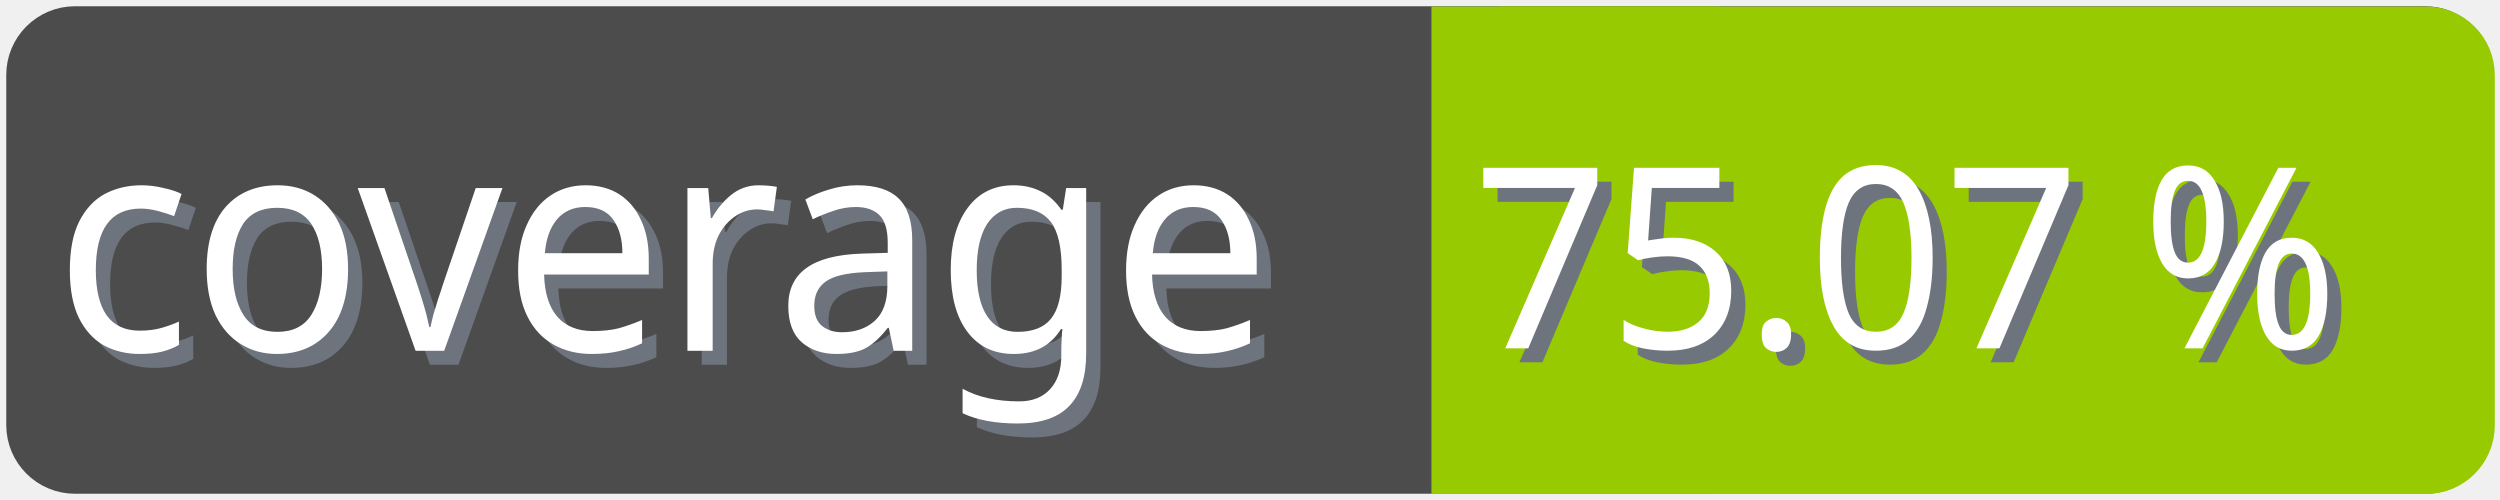
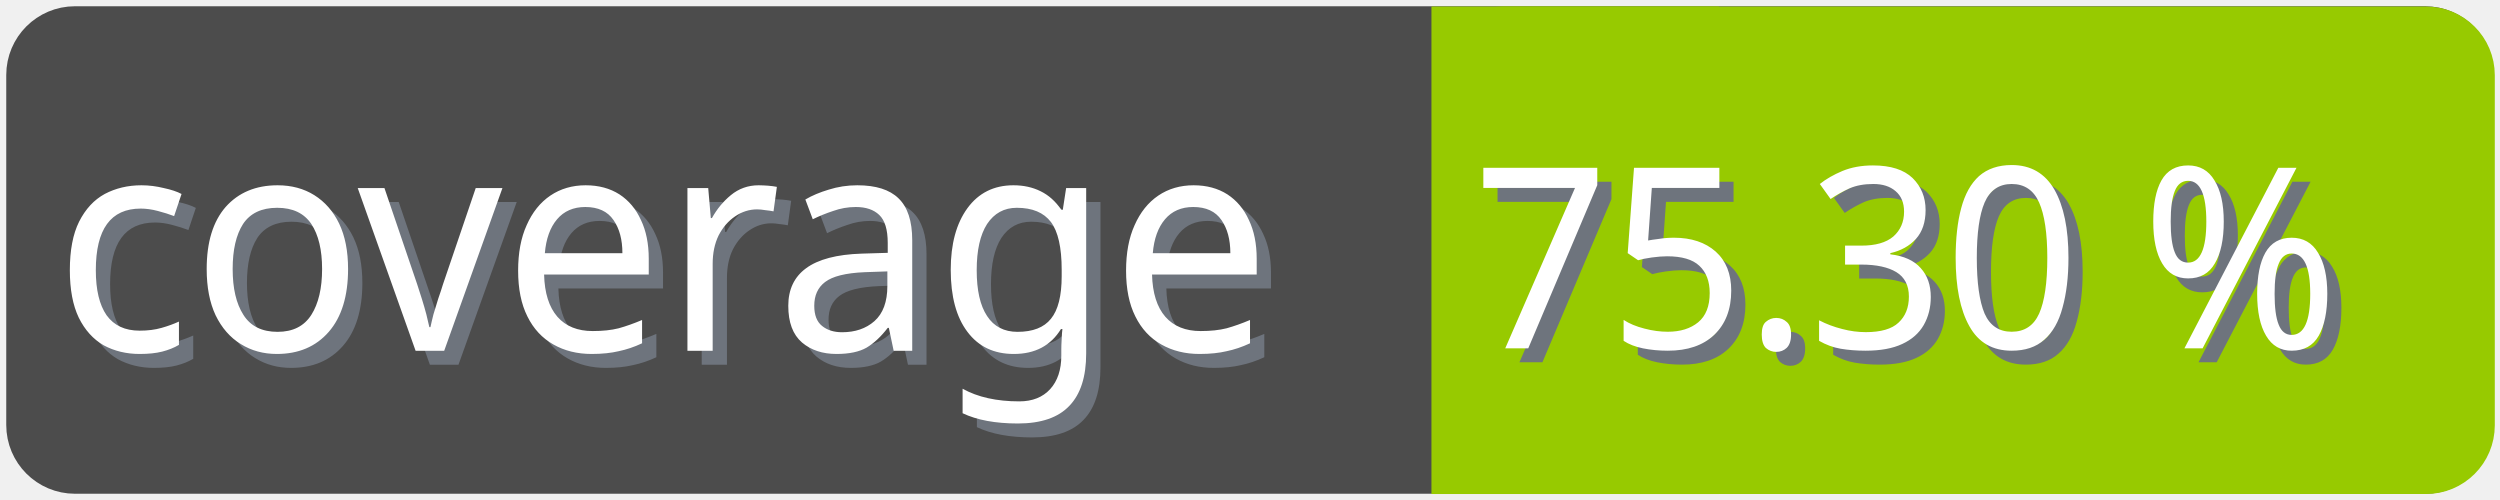
<svg xmlns="http://www.w3.org/2000/svg" width="100" height="20">
  <g>
    <rect fill="none" id="canvas_background" height="22" width="102" y="-1" x="-1" />
  </g>
  <g>
    <rect rx="2" id="svg_1" height="18" width="98" y="1" x="1" stroke-width="1.5" stroke="#4c4c4c" fill="#4c4c4c" />
    <text transform="matrix(0.95, 0, 0, 1.01133, 0.0809801, -0.0237383)" font-weight="normal" xml:space="preserve" text-anchor="start" font-family="'Trebuchet MS', Gadget, sans-serif" font-size="12" id="svg_8" y="14.45" x="2.8" stroke-width="0" stroke="#4c4c4c" fill="#6e747d">coverage</text>
    <text transform="matrix(0.95, 0, 0, 1.01133, 0.0809801, -0.0237383)" font-weight="normal" xml:space="preserve" text-anchor="start" font-family="'Trebuchet MS', Gadget, sans-serif" font-size="12" id="svg_3" y="13.9" x="2.2" stroke-width="0" stroke="#4c4c4c" fill="#ffffff">coverage</text>
    <rect rx="2" id="svg_5" height="18" width="40.905" y="1.011" x="58.137" stroke-width="1.5" stroke="#97ca00" fill="#97ca00" />
    <rect id="svg_7" height="18" width="10" y="1.011" x="58.008" stroke-width="1.5" stroke="#97ca00" fill="#97ca00" />
-     <text transform="matrix(0.95, 0, 0, 1.01133, 0.0809801, -0.0237383)" font-weight="normal" xml:space="preserve" text-anchor="end" font-family="'Trebuchet MS', Gadget, sans-serif" font-size="10" id="svg_10" y="14.35" x="99" stroke-width="0" stroke="#4c4c4c" fill="#6e747d">75.07 %</text>
-     <text transform="matrix(0.95, 0, 0, 1.01133, 0.0809801, -0.0237383)" font-weight="normal" xml:space="preserve" text-anchor="end" font-family="'Trebuchet MS', Gadget, sans-serif" font-size="10" id="svg_9" y="13.8" x="98.4" stroke-width="0" stroke="#4c4c4c" fill="#ffffff">75.07 %</text>
+     <text transform="matrix(0.95, 0, 0, 1.01133, 0.0809801, -0.0237383)" font-weight="normal" xml:space="preserve" text-anchor="end" font-family="'Trebuchet MS', Gadget, sans-serif" font-size="10" id="svg_10" y="14.35" x="99" stroke-width="0" stroke="#4c4c4c" fill="#6e747d">75.30 %</text>
+     <text transform="matrix(0.95, 0, 0, 1.01133, 0.0809801, -0.0237383)" font-weight="normal" xml:space="preserve" text-anchor="end" font-family="'Trebuchet MS', Gadget, sans-serif" font-size="10" id="svg_9" y="13.8" x="98.4" stroke-width="0" stroke="#4c4c4c" fill="#ffffff">75.30 %</text>
  </g>
</svg>
